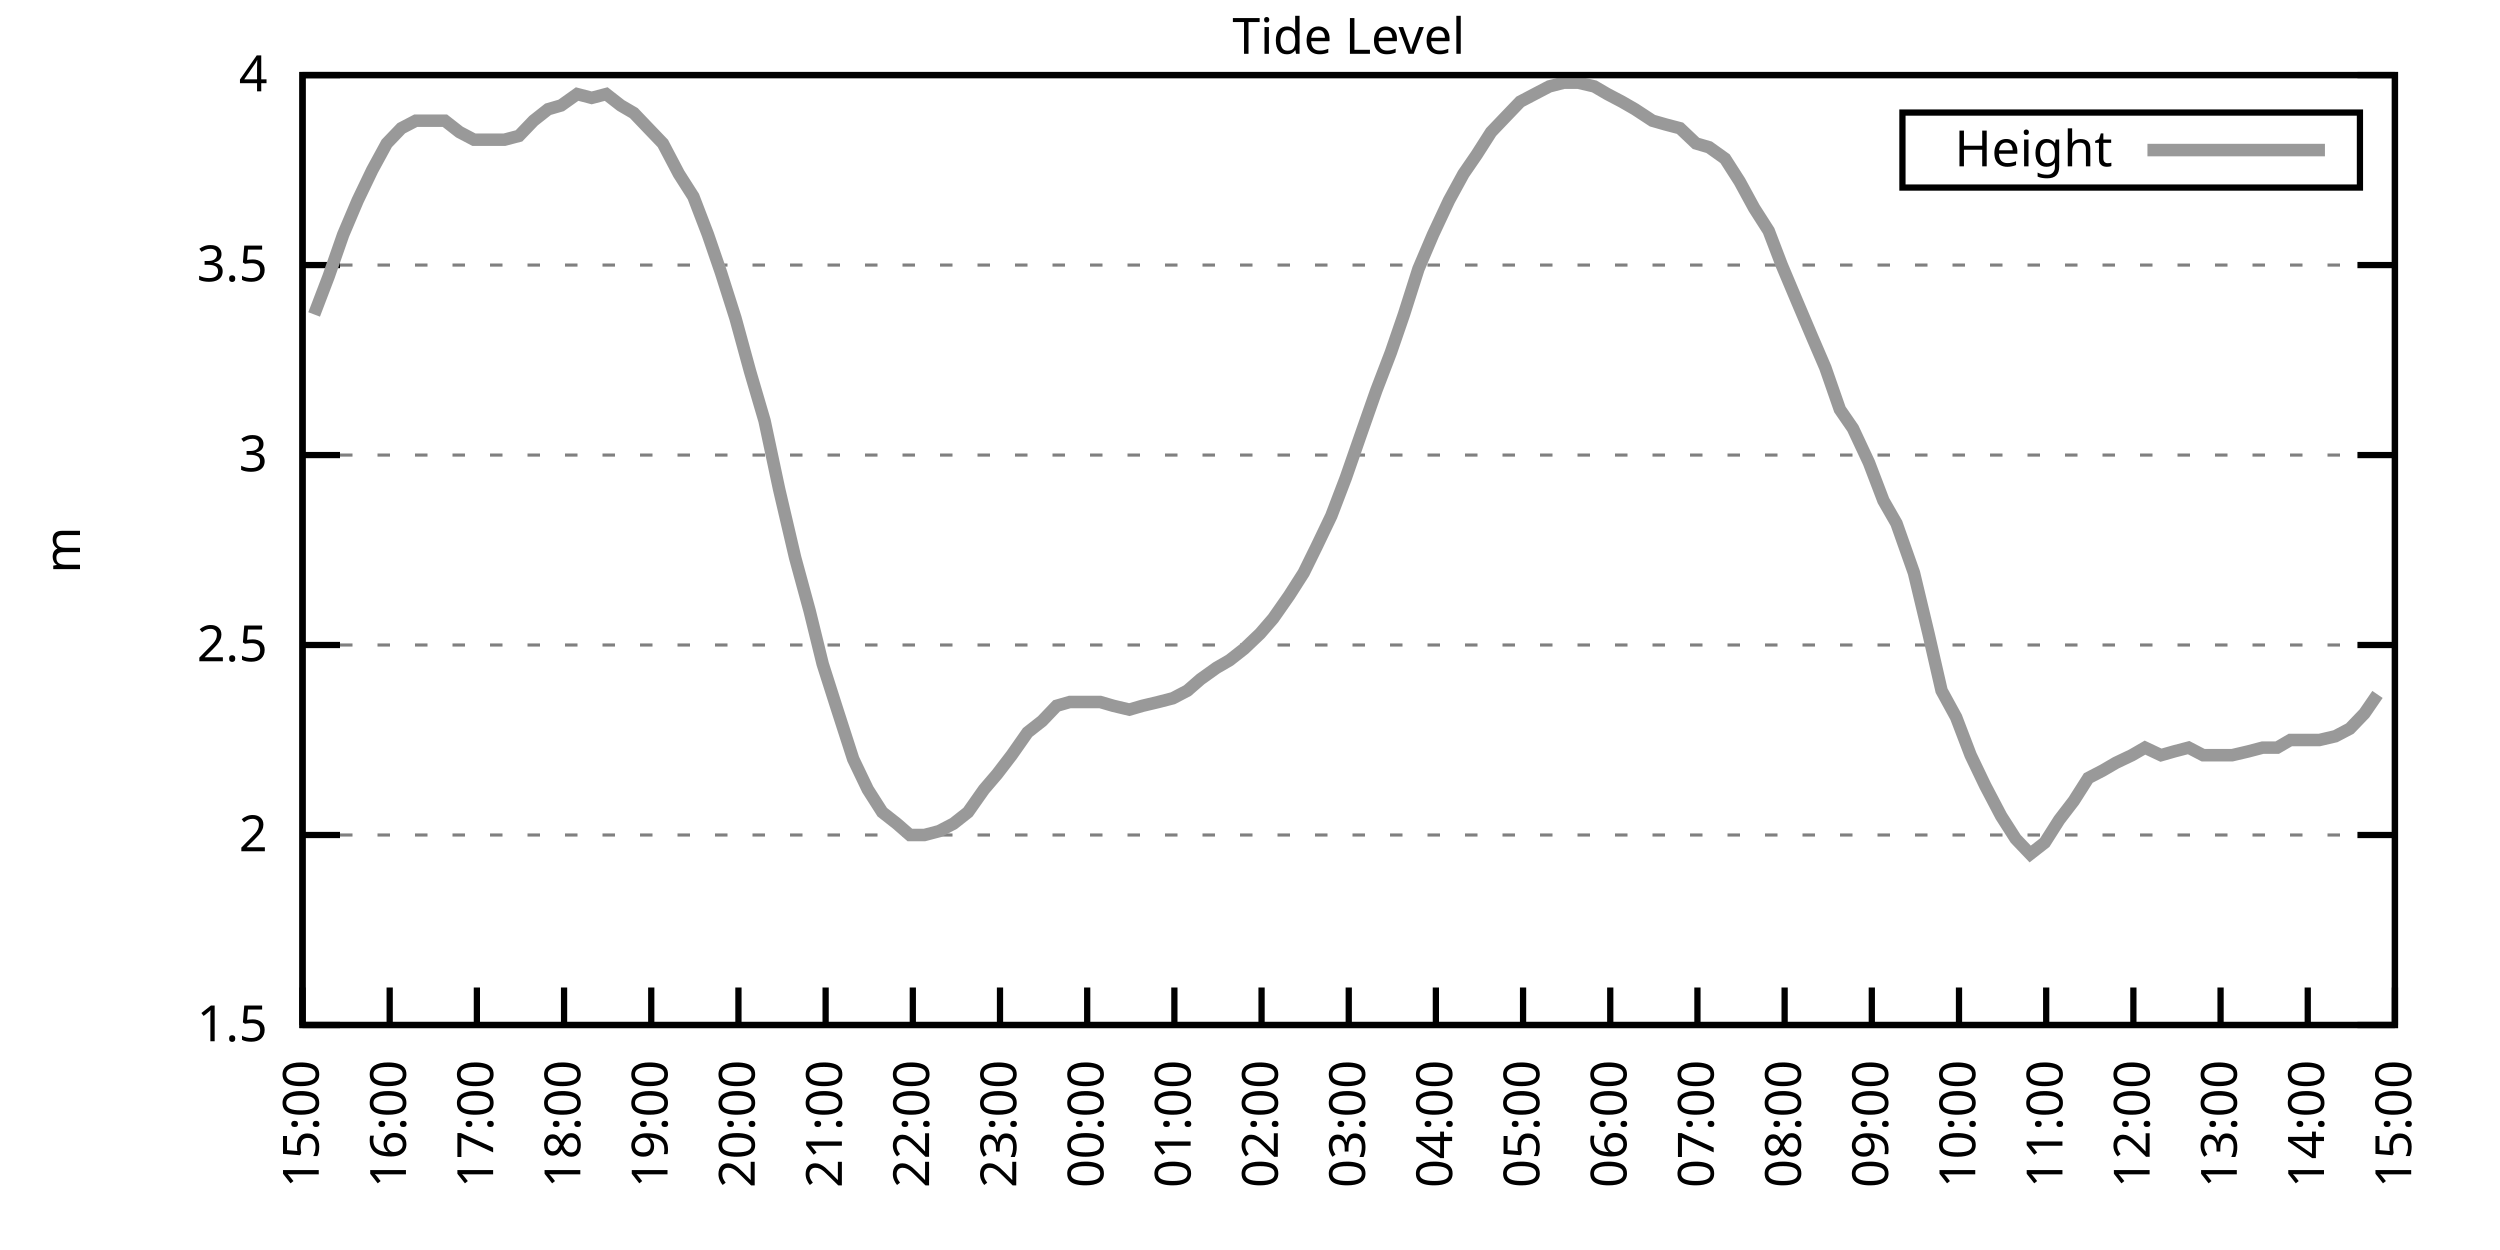
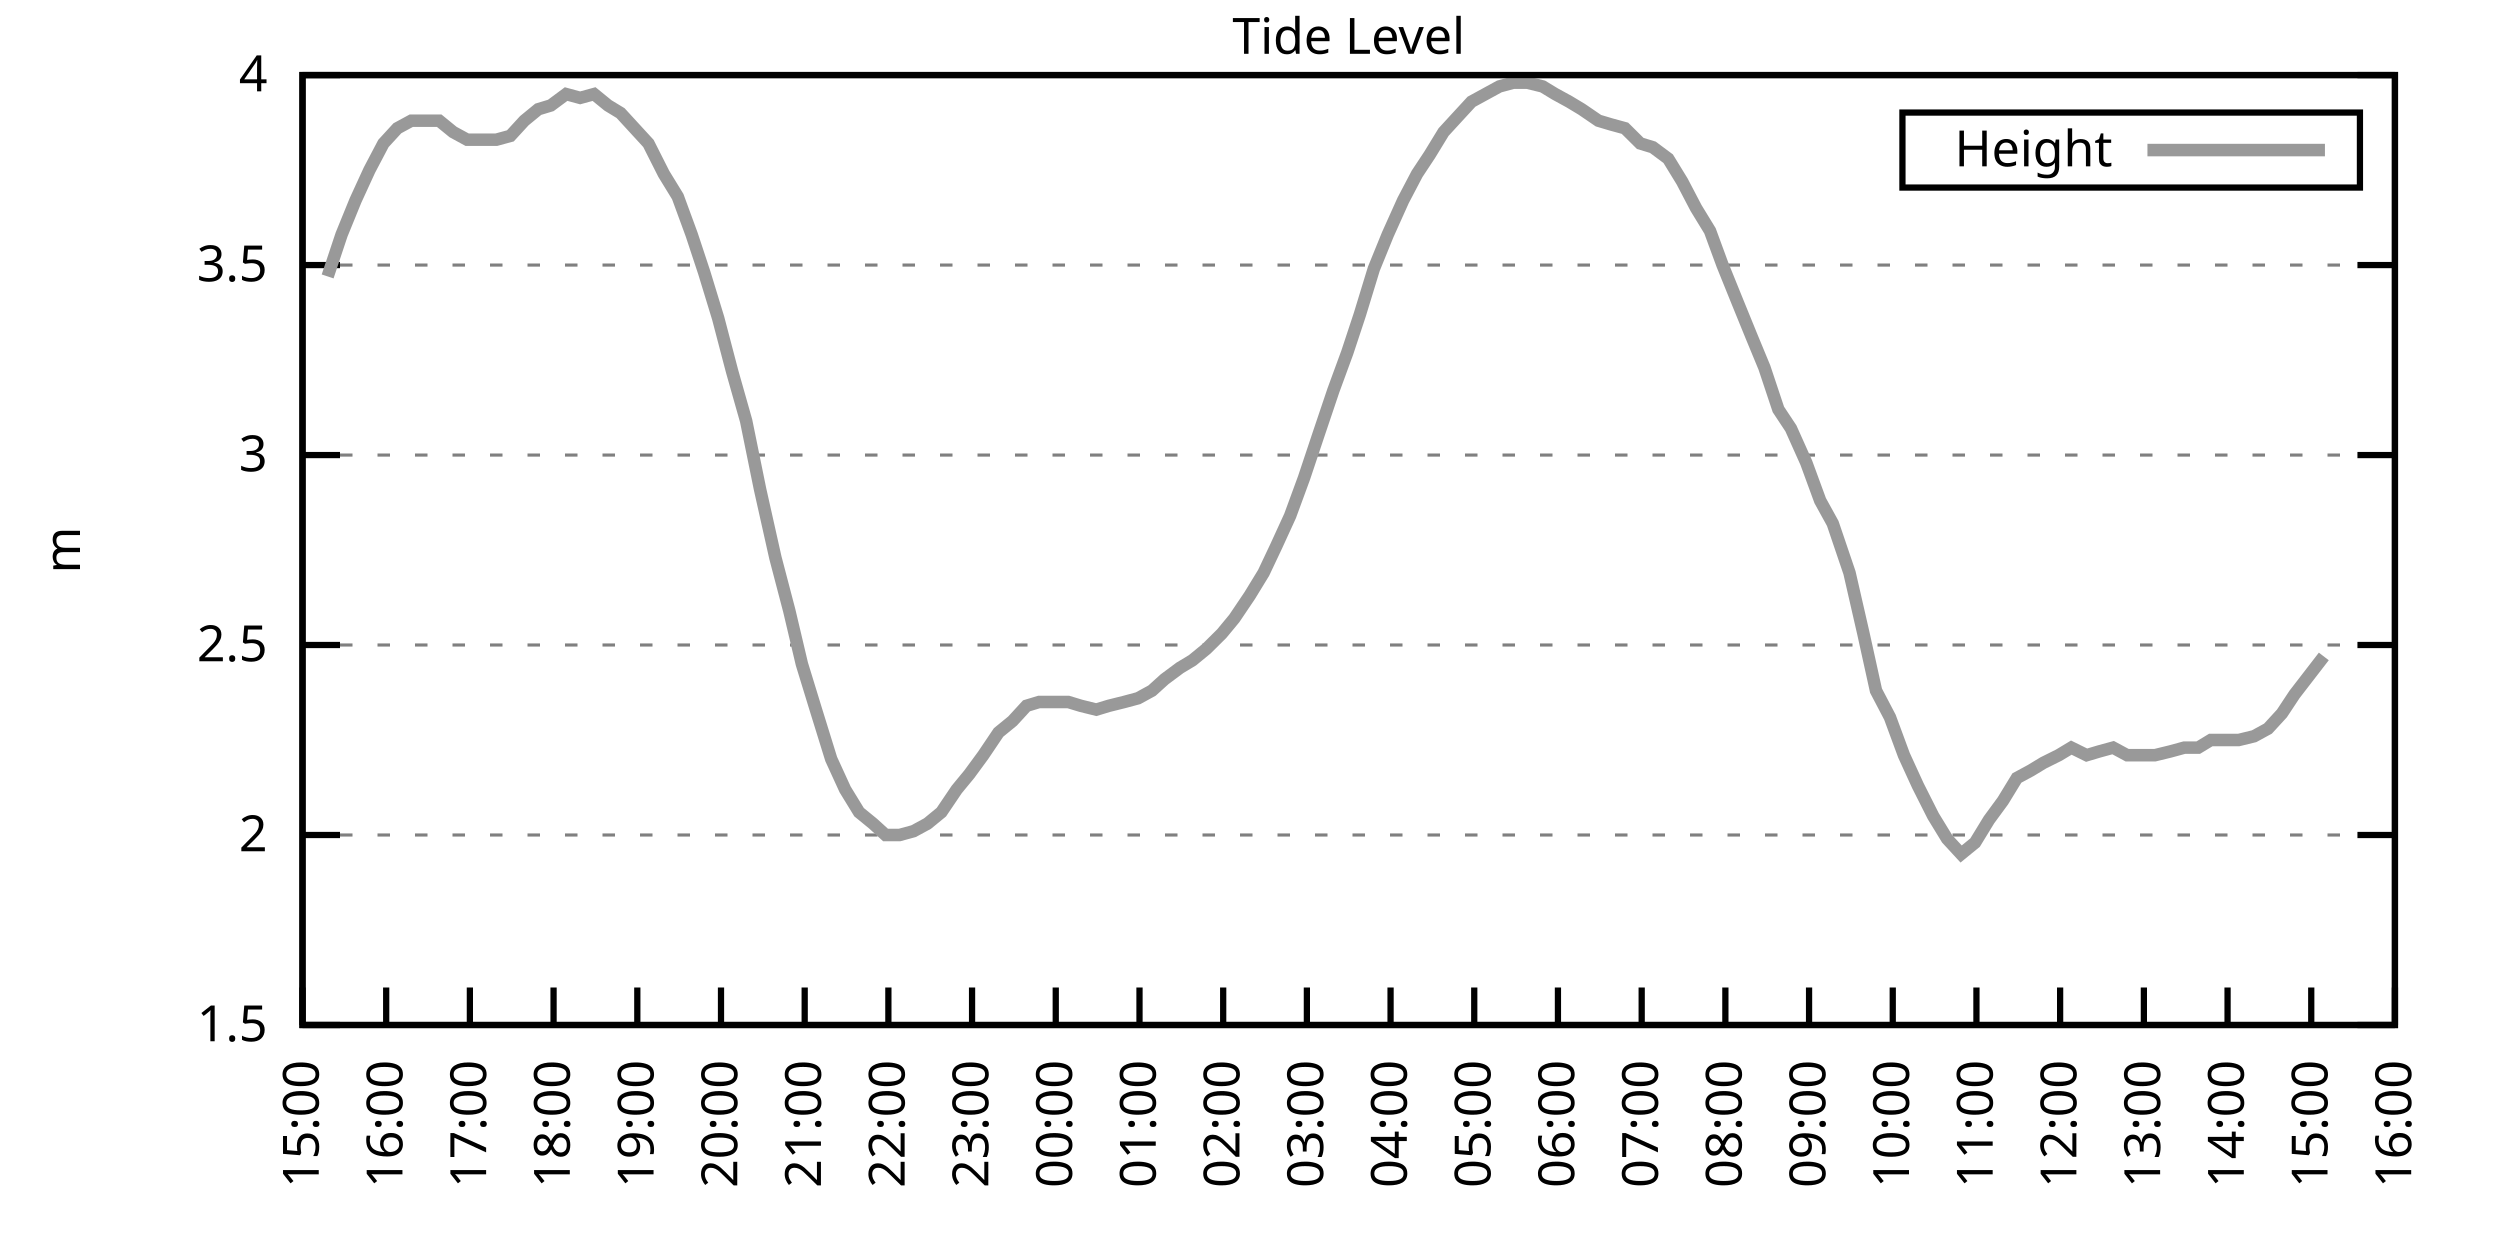
<svg xmlns="http://www.w3.org/2000/svg" xmlns:xlink="http://www.w3.org/1999/xlink" width="400" height="200" viewBox="0 0 400 200">
  <g id="gnuplot_canvas">
    <rect x="0" y="0" width="400" height="200" fill="none" />
    <defs>
      <circle id="gpDot" r="0.5" stroke-width="0.5" stroke="currentColor" />
      <path id="gpPt0" stroke-width="0.333" stroke="currentColor" d="M-1,0 h2 M0,-1 v2" />
      <path id="gpPt1" stroke-width="0.333" stroke="currentColor" d="M-1,-1 L1,1 M1,-1 L-1,1" />
      <path id="gpPt2" stroke-width="0.333" stroke="currentColor" d="M-1,0 L1,0 M0,-1 L0,1 M-1,-1 L1,1 M-1,1 L1,-1" />
      <rect id="gpPt3" stroke-width="0.333" stroke="currentColor" x="-1" y="-1" width="2" height="2" />
      <rect id="gpPt4" stroke-width="0.333" stroke="currentColor" fill="currentColor" x="-1" y="-1" width="2" height="2" />
      <circle id="gpPt5" stroke-width="0.333" stroke="currentColor" cx="0" cy="0" r="1" />
      <use xlink:href="#gpPt5" id="gpPt6" fill="currentColor" stroke="none" />
      <path id="gpPt7" stroke-width="0.333" stroke="currentColor" d="M0,-1.33 L-1.33,0.67 L1.33,0.67 z" />
      <use xlink:href="#gpPt7" id="gpPt8" fill="currentColor" stroke="none" />
      <use xlink:href="#gpPt7" id="gpPt9" stroke="currentColor" transform="rotate(180)" />
      <use xlink:href="#gpPt9" id="gpPt10" fill="currentColor" stroke="none" />
      <use xlink:href="#gpPt3" id="gpPt11" stroke="currentColor" transform="rotate(45)" />
      <use xlink:href="#gpPt11" id="gpPt12" fill="currentColor" stroke="none" />
      <path id="gpPt13" stroke-width="0.333" stroke="currentColor" d="M0,1.330 L1.265,0.411 L0.782,-1.067 L-0.782,-1.076 L-1.265,0.411 z" />
      <use xlink:href="#gpPt13" id="gpPt14" fill="currentColor" stroke="none" />
      <filter id="textbox" filterUnits="objectBoundingBox" x="0" y="0" height="1" width="1">
        <feFlood flood-color="white" flood-opacity="1" result="bgnd" />
        <feComposite in="SourceGraphic" in2="bgnd" operator="atop" />
      </filter>
      <filter id="greybox" filterUnits="objectBoundingBox" x="0" y="0" height="1" width="1">
        <feFlood flood-color="lightgrey" flood-opacity="1" result="grey" />
        <feComposite in="SourceGraphic" in2="grey" operator="atop" />
      </filter>
    </defs>
    <g fill="none" color="white" stroke="currentColor" stroke-width="1.00" stroke-linecap="butt" stroke-linejoin="miter">
</g>
    <g fill="none" color="black" stroke="currentColor" stroke-width="1.00" stroke-linecap="butt" stroke-linejoin="miter">
      <g stroke="none" shape-rendering="crispEdges">
        <polygon fill="rgb(255, 255, 255)" points="48.40,164.00 383.18,164.00 383.18,12.02 48.40,12.02 " />
      </g>
    </g>
    <g fill="none" color="black" stroke="currentColor" stroke-width="1.00" stroke-linecap="butt" stroke-linejoin="miter">
</g>
    <g fill="none" color="black" stroke="black" stroke-width="0.50" stroke-linecap="butt" stroke-linejoin="miter">
</g>
    <g fill="none" color="gray" stroke="currentColor" stroke-width="0.50" stroke-linecap="butt" stroke-linejoin="miter">
      <path stroke="gray" stroke-dasharray="2,4" class="gridline" d="M48.40,164.00 L383.19,164.00  " />
    </g>
    <g fill="none" color="gray" stroke="gray" stroke-width="1.00" stroke-linecap="butt" stroke-linejoin="miter">
</g>
    <g fill="none" color="black" stroke="currentColor" stroke-width="1.00" stroke-linecap="butt" stroke-linejoin="miter">
      <path stroke="black" d="M48.40,164.00 L54.40,164.00 M383.19,164.00 L377.19,164.00  " />
      <g transform="translate(42.80,166.60)" stroke="none" fill="black" font-family="Sans" font-size="8.00" text-anchor="end">
        <text>
          <tspan font-family="Sans"> 1.5</tspan>
        </text>
      </g>
    </g>
    <g fill="none" color="black" stroke="currentColor" stroke-width="1.00" stroke-linecap="butt" stroke-linejoin="miter">
</g>
    <g fill="none" color="black" stroke="black" stroke-width="0.50" stroke-linecap="butt" stroke-linejoin="miter">
</g>
    <g fill="none" color="gray" stroke="currentColor" stroke-width="0.50" stroke-linecap="butt" stroke-linejoin="miter">
      <path stroke="gray" stroke-dasharray="2,4" class="gridline" d="M48.40,133.60 L383.19,133.60  " />
    </g>
    <g fill="none" color="gray" stroke="gray" stroke-width="1.00" stroke-linecap="butt" stroke-linejoin="miter">
</g>
    <g fill="none" color="black" stroke="currentColor" stroke-width="1.00" stroke-linecap="butt" stroke-linejoin="miter">
      <path stroke="black" d="M48.40,133.60 L54.40,133.60 M383.19,133.60 L377.19,133.60  " />
      <g transform="translate(42.80,136.20)" stroke="none" fill="black" font-family="Sans" font-size="8.00" text-anchor="end">
        <text>
          <tspan font-family="Sans"> 2</tspan>
        </text>
      </g>
    </g>
    <g fill="none" color="black" stroke="currentColor" stroke-width="1.00" stroke-linecap="butt" stroke-linejoin="miter">
</g>
    <g fill="none" color="black" stroke="black" stroke-width="0.50" stroke-linecap="butt" stroke-linejoin="miter">
</g>
    <g fill="none" color="gray" stroke="currentColor" stroke-width="0.50" stroke-linecap="butt" stroke-linejoin="miter">
      <path stroke="gray" stroke-dasharray="2,4" class="gridline" d="M48.40,103.20 L383.19,103.20  " />
    </g>
    <g fill="none" color="gray" stroke="gray" stroke-width="1.00" stroke-linecap="butt" stroke-linejoin="miter">
</g>
    <g fill="none" color="black" stroke="currentColor" stroke-width="1.00" stroke-linecap="butt" stroke-linejoin="miter">
      <path stroke="black" d="M48.40,103.20 L54.40,103.20 M383.19,103.20 L377.19,103.20  " />
      <g transform="translate(42.80,105.80)" stroke="none" fill="black" font-family="Sans" font-size="8.00" text-anchor="end">
        <text>
          <tspan font-family="Sans"> 2.5</tspan>
        </text>
      </g>
    </g>
    <g fill="none" color="black" stroke="currentColor" stroke-width="1.00" stroke-linecap="butt" stroke-linejoin="miter">
</g>
    <g fill="none" color="black" stroke="black" stroke-width="0.50" stroke-linecap="butt" stroke-linejoin="miter">
</g>
    <g fill="none" color="gray" stroke="currentColor" stroke-width="0.50" stroke-linecap="butt" stroke-linejoin="miter">
      <path stroke="gray" stroke-dasharray="2,4" class="gridline" d="M48.40,72.81 L383.19,72.81  " />
    </g>
    <g fill="none" color="gray" stroke="gray" stroke-width="1.00" stroke-linecap="butt" stroke-linejoin="miter">
</g>
    <g fill="none" color="black" stroke="currentColor" stroke-width="1.00" stroke-linecap="butt" stroke-linejoin="miter">
      <path stroke="black" d="M48.40,72.81 L54.40,72.81 M383.19,72.81 L377.19,72.81  " />
      <g transform="translate(42.80,75.41)" stroke="none" fill="black" font-family="Sans" font-size="8.00" text-anchor="end">
        <text>
          <tspan font-family="Sans"> 3</tspan>
        </text>
      </g>
    </g>
    <g fill="none" color="black" stroke="currentColor" stroke-width="1.00" stroke-linecap="butt" stroke-linejoin="miter">
</g>
    <g fill="none" color="black" stroke="black" stroke-width="0.50" stroke-linecap="butt" stroke-linejoin="miter">
</g>
    <g fill="none" color="gray" stroke="currentColor" stroke-width="0.50" stroke-linecap="butt" stroke-linejoin="miter">
      <path stroke="gray" stroke-dasharray="2,4" class="gridline" d="M48.40,42.41 L383.19,42.41  " />
    </g>
    <g fill="none" color="gray" stroke="gray" stroke-width="1.00" stroke-linecap="butt" stroke-linejoin="miter">
</g>
    <g fill="none" color="black" stroke="currentColor" stroke-width="1.00" stroke-linecap="butt" stroke-linejoin="miter">
      <path stroke="black" d="M48.40,42.41 L54.40,42.41 M383.19,42.41 L377.19,42.41  " />
      <g transform="translate(42.80,45.01)" stroke="none" fill="black" font-family="Sans" font-size="8.00" text-anchor="end">
        <text>
          <tspan font-family="Sans"> 3.5</tspan>
        </text>
      </g>
    </g>
    <g fill="none" color="black" stroke="currentColor" stroke-width="1.00" stroke-linecap="butt" stroke-linejoin="miter">
</g>
    <g fill="none" color="black" stroke="black" stroke-width="0.50" stroke-linecap="butt" stroke-linejoin="miter">
</g>
    <g fill="none" color="gray" stroke="currentColor" stroke-width="0.50" stroke-linecap="butt" stroke-linejoin="miter">
      <path stroke="gray" stroke-dasharray="2,4" class="gridline" d="M48.40,12.01 L383.19,12.01  " />
    </g>
    <g fill="none" color="gray" stroke="gray" stroke-width="1.00" stroke-linecap="butt" stroke-linejoin="miter">
</g>
    <g fill="none" color="black" stroke="currentColor" stroke-width="1.00" stroke-linecap="butt" stroke-linejoin="miter">
      <path stroke="black" d="M48.40,12.01 L54.40,12.01 M383.19,12.01 L377.19,12.01  " />
      <g transform="translate(42.80,14.61)" stroke="none" fill="black" font-family="Sans" font-size="8.00" text-anchor="end">
        <text>
          <tspan font-family="Sans"> 4</tspan>
        </text>
      </g>
    </g>
    <g fill="none" color="black" stroke="currentColor" stroke-width="1.00" stroke-linecap="butt" stroke-linejoin="miter">
      <path stroke="black" d="M48.40,164.00 L48.40,158.00  " />
      <g transform="translate(51.00,169.60) rotate(270.00)" stroke="none" fill="black" font-family="Sans" font-size="8.00" text-anchor="end">
        <text>
          <tspan font-family="Sans">15:00</tspan>
        </text>
      </g>
    </g>
    <g fill="none" color="black" stroke="currentColor" stroke-width="1.00" stroke-linecap="butt" stroke-linejoin="miter">
-       <path stroke="black" d="M62.35,164.00 L62.35,158.00  " />
-       <g transform="translate(64.95,169.60) rotate(270.00)" stroke="none" fill="black" font-family="Sans" font-size="8.00" text-anchor="end">
+       <path stroke="black" d="M61.79,164.00 L61.79,158.00  " />
+       <g transform="translate(64.39,169.60) rotate(270.00)" stroke="none" fill="black" font-family="Sans" font-size="8.00" text-anchor="end">
        <text>
          <tspan font-family="Sans">16:00</tspan>
        </text>
      </g>
    </g>
    <g fill="none" color="black" stroke="currentColor" stroke-width="1.00" stroke-linecap="butt" stroke-linejoin="miter">
-       <path stroke="black" d="M76.30,164.00 L76.30,158.00  " />
-       <g transform="translate(78.90,169.60) rotate(270.00)" stroke="none" fill="black" font-family="Sans" font-size="8.00" text-anchor="end">
+       <path stroke="black" d="M75.18,164.00 L75.18,158.00  " />
+       <g transform="translate(77.78,169.60) rotate(270.00)" stroke="none" fill="black" font-family="Sans" font-size="8.00" text-anchor="end">
        <text>
          <tspan font-family="Sans">17:00</tspan>
        </text>
      </g>
    </g>
    <g fill="none" color="black" stroke="currentColor" stroke-width="1.00" stroke-linecap="butt" stroke-linejoin="miter">
-       <path stroke="black" d="M90.25,164.00 L90.25,158.00  " />
-       <g transform="translate(92.85,169.60) rotate(270.00)" stroke="none" fill="black" font-family="Sans" font-size="8.00" text-anchor="end">
+       <path stroke="black" d="M88.57,164.00 L88.57,158.00  " />
+       <g transform="translate(91.17,169.60) rotate(270.00)" stroke="none" fill="black" font-family="Sans" font-size="8.00" text-anchor="end">
        <text>
          <tspan font-family="Sans">18:00</tspan>
        </text>
      </g>
    </g>
    <g fill="none" color="black" stroke="currentColor" stroke-width="1.00" stroke-linecap="butt" stroke-linejoin="miter">
-       <path stroke="black" d="M104.20,164.00 L104.20,158.00  " />
-       <g transform="translate(106.80,169.60) rotate(270.00)" stroke="none" fill="black" font-family="Sans" font-size="8.00" text-anchor="end">
+       <path stroke="black" d="M101.97,164.00 L101.97,158.00  " />
+       <g transform="translate(104.57,169.60) rotate(270.00)" stroke="none" fill="black" font-family="Sans" font-size="8.00" text-anchor="end">
        <text>
          <tspan font-family="Sans">19:00</tspan>
        </text>
      </g>
    </g>
    <g fill="none" color="black" stroke="currentColor" stroke-width="1.00" stroke-linecap="butt" stroke-linejoin="miter">
-       <path stroke="black" d="M118.15,164.00 L118.15,158.00  " />
-       <g transform="translate(120.75,169.60) rotate(270.00)" stroke="none" fill="black" font-family="Sans" font-size="8.00" text-anchor="end">
+       <path stroke="black" d="M115.36,164.00 L115.36,158.00  " />
+       <g transform="translate(117.96,169.60) rotate(270.00)" stroke="none" fill="black" font-family="Sans" font-size="8.00" text-anchor="end">
        <text>
          <tspan font-family="Sans">20:00</tspan>
        </text>
      </g>
    </g>
    <g fill="none" color="black" stroke="currentColor" stroke-width="1.00" stroke-linecap="butt" stroke-linejoin="miter">
-       <path stroke="black" d="M132.10,164.00 L132.10,158.00  " />
-       <g transform="translate(134.70,169.60) rotate(270.00)" stroke="none" fill="black" font-family="Sans" font-size="8.00" text-anchor="end">
+       <path stroke="black" d="M128.75,164.00 L128.75,158.00  " />
+       <g transform="translate(131.35,169.60) rotate(270.00)" stroke="none" fill="black" font-family="Sans" font-size="8.00" text-anchor="end">
        <text>
          <tspan font-family="Sans">21:00</tspan>
        </text>
      </g>
    </g>
    <g fill="none" color="black" stroke="currentColor" stroke-width="1.00" stroke-linecap="butt" stroke-linejoin="miter">
-       <path stroke="black" d="M146.05,164.00 L146.05,158.00  " />
-       <g transform="translate(148.65,169.60) rotate(270.00)" stroke="none" fill="black" font-family="Sans" font-size="8.00" text-anchor="end">
+       <path stroke="black" d="M142.14,164.00 L142.14,158.00  " />
+       <g transform="translate(144.74,169.60) rotate(270.00)" stroke="none" fill="black" font-family="Sans" font-size="8.00" text-anchor="end">
        <text>
          <tspan font-family="Sans">22:00</tspan>
        </text>
      </g>
    </g>
    <g fill="none" color="black" stroke="currentColor" stroke-width="1.00" stroke-linecap="butt" stroke-linejoin="miter">
-       <path stroke="black" d="M160.00,164.00 L160.00,158.00  " />
-       <g transform="translate(162.60,169.60) rotate(270.00)" stroke="none" fill="black" font-family="Sans" font-size="8.00" text-anchor="end">
+       <path stroke="black" d="M155.53,164.00 L155.53,158.00  " />
+       <g transform="translate(158.13,169.60) rotate(270.00)" stroke="none" fill="black" font-family="Sans" font-size="8.00" text-anchor="end">
        <text>
          <tspan font-family="Sans">23:00</tspan>
        </text>
      </g>
    </g>
    <g fill="none" color="black" stroke="currentColor" stroke-width="1.00" stroke-linecap="butt" stroke-linejoin="miter">
-       <path stroke="black" d="M173.95,164.00 L173.95,158.00  " />
-       <g transform="translate(176.55,169.60) rotate(270.00)" stroke="none" fill="black" font-family="Sans" font-size="8.00" text-anchor="end">
+       <path stroke="black" d="M168.92,164.00 L168.92,158.00  " />
+       <g transform="translate(171.52,169.60) rotate(270.00)" stroke="none" fill="black" font-family="Sans" font-size="8.00" text-anchor="end">
        <text>
          <tspan font-family="Sans">00:00</tspan>
        </text>
      </g>
    </g>
    <g fill="none" color="black" stroke="currentColor" stroke-width="1.00" stroke-linecap="butt" stroke-linejoin="miter">
-       <path stroke="black" d="M187.90,164.00 L187.90,158.00  " />
-       <g transform="translate(190.50,169.60) rotate(270.00)" stroke="none" fill="black" font-family="Sans" font-size="8.00" text-anchor="end">
+       <path stroke="black" d="M182.32,164.00 L182.32,158.00  " />
+       <g transform="translate(184.92,169.60) rotate(270.00)" stroke="none" fill="black" font-family="Sans" font-size="8.00" text-anchor="end">
        <text>
          <tspan font-family="Sans">01:00</tspan>
        </text>
      </g>
    </g>
    <g fill="none" color="black" stroke="currentColor" stroke-width="1.00" stroke-linecap="butt" stroke-linejoin="miter">
-       <path stroke="black" d="M201.85,164.00 L201.85,158.00  " />
-       <g transform="translate(204.45,169.60) rotate(270.00)" stroke="none" fill="black" font-family="Sans" font-size="8.00" text-anchor="end">
+       <path stroke="black" d="M195.71,164.00 L195.71,158.00  " />
+       <g transform="translate(198.31,169.60) rotate(270.00)" stroke="none" fill="black" font-family="Sans" font-size="8.00" text-anchor="end">
        <text>
          <tspan font-family="Sans">02:00</tspan>
        </text>
      </g>
    </g>
    <g fill="none" color="black" stroke="currentColor" stroke-width="1.00" stroke-linecap="butt" stroke-linejoin="miter">
-       <path stroke="black" d="M215.80,164.00 L215.80,158.00  " />
-       <g transform="translate(218.40,169.60) rotate(270.00)" stroke="none" fill="black" font-family="Sans" font-size="8.00" text-anchor="end">
+       <path stroke="black" d="M209.10,164.00 L209.10,158.00  " />
+       <g transform="translate(211.70,169.60) rotate(270.00)" stroke="none" fill="black" font-family="Sans" font-size="8.00" text-anchor="end">
        <text>
          <tspan font-family="Sans">03:00</tspan>
        </text>
      </g>
    </g>
    <g fill="none" color="black" stroke="currentColor" stroke-width="1.00" stroke-linecap="butt" stroke-linejoin="miter">
-       <path stroke="black" d="M229.74,164.00 L229.74,158.00  " />
-       <g transform="translate(232.34,169.60) rotate(270.00)" stroke="none" fill="black" font-family="Sans" font-size="8.00" text-anchor="end">
+       <path stroke="black" d="M222.49,164.00 L222.49,158.00  " />
+       <g transform="translate(225.09,169.60) rotate(270.00)" stroke="none" fill="black" font-family="Sans" font-size="8.00" text-anchor="end">
        <text>
          <tspan font-family="Sans">04:00</tspan>
        </text>
      </g>
    </g>
    <g fill="none" color="black" stroke="currentColor" stroke-width="1.00" stroke-linecap="butt" stroke-linejoin="miter">
-       <path stroke="black" d="M243.69,164.00 L243.69,158.00  " />
-       <g transform="translate(246.29,169.60) rotate(270.00)" stroke="none" fill="black" font-family="Sans" font-size="8.00" text-anchor="end">
+       <path stroke="black" d="M235.88,164.00 L235.88,158.00  " />
+       <g transform="translate(238.48,169.60) rotate(270.00)" stroke="none" fill="black" font-family="Sans" font-size="8.00" text-anchor="end">
        <text>
          <tspan font-family="Sans">05:00</tspan>
        </text>
      </g>
    </g>
    <g fill="none" color="black" stroke="currentColor" stroke-width="1.00" stroke-linecap="butt" stroke-linejoin="miter">
-       <path stroke="black" d="M257.64,164.00 L257.64,158.00  " />
-       <g transform="translate(260.24,169.60) rotate(270.00)" stroke="none" fill="black" font-family="Sans" font-size="8.00" text-anchor="end">
+       <path stroke="black" d="M249.27,164.00 L249.27,158.00  " />
+       <g transform="translate(251.87,169.60) rotate(270.00)" stroke="none" fill="black" font-family="Sans" font-size="8.00" text-anchor="end">
        <text>
          <tspan font-family="Sans">06:00</tspan>
        </text>
      </g>
    </g>
    <g fill="none" color="black" stroke="currentColor" stroke-width="1.00" stroke-linecap="butt" stroke-linejoin="miter">
-       <path stroke="black" d="M271.59,164.00 L271.59,158.00  " />
-       <g transform="translate(274.19,169.60) rotate(270.00)" stroke="none" fill="black" font-family="Sans" font-size="8.00" text-anchor="end">
+       <path stroke="black" d="M262.67,164.00 L262.67,158.00  " />
+       <g transform="translate(265.27,169.60) rotate(270.00)" stroke="none" fill="black" font-family="Sans" font-size="8.00" text-anchor="end">
        <text>
          <tspan font-family="Sans">07:00</tspan>
        </text>
      </g>
    </g>
    <g fill="none" color="black" stroke="currentColor" stroke-width="1.00" stroke-linecap="butt" stroke-linejoin="miter">
-       <path stroke="black" d="M285.54,164.00 L285.54,158.00  " />
-       <g transform="translate(288.14,169.60) rotate(270.00)" stroke="none" fill="black" font-family="Sans" font-size="8.00" text-anchor="end">
+       <path stroke="black" d="M276.06,164.00 L276.06,158.00  " />
+       <g transform="translate(278.66,169.60) rotate(270.00)" stroke="none" fill="black" font-family="Sans" font-size="8.00" text-anchor="end">
        <text>
          <tspan font-family="Sans">08:00</tspan>
        </text>
      </g>
    </g>
    <g fill="none" color="black" stroke="currentColor" stroke-width="1.00" stroke-linecap="butt" stroke-linejoin="miter">
-       <path stroke="black" d="M299.49,164.00 L299.49,158.00  " />
-       <g transform="translate(302.09,169.60) rotate(270.00)" stroke="none" fill="black" font-family="Sans" font-size="8.00" text-anchor="end">
+       <path stroke="black" d="M289.45,164.00 L289.45,158.00  " />
+       <g transform="translate(292.05,169.60) rotate(270.00)" stroke="none" fill="black" font-family="Sans" font-size="8.00" text-anchor="end">
        <text>
          <tspan font-family="Sans">09:00</tspan>
        </text>
      </g>
    </g>
    <g fill="none" color="black" stroke="currentColor" stroke-width="1.00" stroke-linecap="butt" stroke-linejoin="miter">
-       <path stroke="black" d="M313.44,164.00 L313.44,158.00  " />
-       <g transform="translate(316.04,169.60) rotate(270.00)" stroke="none" fill="black" font-family="Sans" font-size="8.00" text-anchor="end">
+       <path stroke="black" d="M302.84,164.00 L302.84,158.00  " />
+       <g transform="translate(305.44,169.60) rotate(270.00)" stroke="none" fill="black" font-family="Sans" font-size="8.00" text-anchor="end">
        <text>
          <tspan font-family="Sans">10:00</tspan>
        </text>
      </g>
    </g>
    <g fill="none" color="black" stroke="currentColor" stroke-width="1.00" stroke-linecap="butt" stroke-linejoin="miter">
-       <path stroke="black" d="M327.39,164.00 L327.39,158.00  " />
-       <g transform="translate(329.99,169.60) rotate(270.00)" stroke="none" fill="black" font-family="Sans" font-size="8.00" text-anchor="end">
+       <path stroke="black" d="M316.23,164.00 L316.23,158.00  " />
+       <g transform="translate(318.83,169.60) rotate(270.00)" stroke="none" fill="black" font-family="Sans" font-size="8.00" text-anchor="end">
        <text>
          <tspan font-family="Sans">11:00</tspan>
        </text>
      </g>
    </g>
    <g fill="none" color="black" stroke="currentColor" stroke-width="1.00" stroke-linecap="butt" stroke-linejoin="miter">
-       <path stroke="black" d="M341.34,164.00 L341.34,158.00  " />
-       <g transform="translate(343.94,169.60) rotate(270.00)" stroke="none" fill="black" font-family="Sans" font-size="8.00" text-anchor="end">
+       <path stroke="black" d="M329.62,164.00 L329.62,158.00  " />
+       <g transform="translate(332.22,169.60) rotate(270.00)" stroke="none" fill="black" font-family="Sans" font-size="8.00" text-anchor="end">
        <text>
          <tspan font-family="Sans">12:00</tspan>
        </text>
      </g>
    </g>
    <g fill="none" color="black" stroke="currentColor" stroke-width="1.00" stroke-linecap="butt" stroke-linejoin="miter">
-       <path stroke="black" d="M355.29,164.00 L355.29,158.00  " />
-       <g transform="translate(357.89,169.60) rotate(270.00)" stroke="none" fill="black" font-family="Sans" font-size="8.00" text-anchor="end">
+       <path stroke="black" d="M343.02,164.00 L343.02,158.00  " />
+       <g transform="translate(345.62,169.60) rotate(270.00)" stroke="none" fill="black" font-family="Sans" font-size="8.00" text-anchor="end">
        <text>
          <tspan font-family="Sans">13:00</tspan>
        </text>
      </g>
    </g>
    <g fill="none" color="black" stroke="currentColor" stroke-width="1.00" stroke-linecap="butt" stroke-linejoin="miter">
-       <path stroke="black" d="M369.24,164.00 L369.24,158.00  " />
-       <g transform="translate(371.84,169.60) rotate(270.00)" stroke="none" fill="black" font-family="Sans" font-size="8.00" text-anchor="end">
+       <path stroke="black" d="M356.41,164.00 L356.41,158.00  " />
+       <g transform="translate(359.01,169.60) rotate(270.00)" stroke="none" fill="black" font-family="Sans" font-size="8.00" text-anchor="end">
        <text>
          <tspan font-family="Sans">14:00</tspan>
+         </text>
+       </g>
+     </g>
+     <g fill="none" color="black" stroke="currentColor" stroke-width="1.00" stroke-linecap="butt" stroke-linejoin="miter">
+       <path stroke="black" d="M369.80,164.00 L369.80,158.00  " />
+       <g transform="translate(372.40,169.60) rotate(270.00)" stroke="none" fill="black" font-family="Sans" font-size="8.00" text-anchor="end">
+         <text>
+           <tspan font-family="Sans">15:00</tspan>
        </text>
      </g>
    </g>
    <g fill="none" color="black" stroke="currentColor" stroke-width="1.00" stroke-linecap="butt" stroke-linejoin="miter">
      <path stroke="black" d="M383.19,164.00 L383.19,158.00  " />
      <g transform="translate(385.79,169.60) rotate(270.00)" stroke="none" fill="black" font-family="Sans" font-size="8.00" text-anchor="end">
        <text>
-           <tspan font-family="Sans">15:00</tspan>
+           <tspan font-family="Sans">16:00</tspan>
        </text>
      </g>
    </g>
    <g fill="none" color="black" stroke="currentColor" stroke-width="1.00" stroke-linecap="butt" stroke-linejoin="miter">
</g>
    <g fill="none" color="black" stroke="currentColor" stroke-width="1.00" stroke-linecap="butt" stroke-linejoin="miter">
      <path stroke="black" d="M48.40,12.01 L48.40,164.00 L383.19,164.00 L383.19,12.01 L48.40,12.01 Z  " />
    </g>
    <g fill="none" color="black" stroke="currentColor" stroke-width="1.00" stroke-linecap="butt" stroke-linejoin="miter">
</g>
    <g fill="none" color="black" stroke="currentColor" stroke-width="1.00" stroke-linecap="butt" stroke-linejoin="miter">
      <path stroke="black" d="M304.39,30.01 L304.39,18.01 L377.59,18.01 L377.59,30.01 L304.39,30.01 Z  " />
    </g>
    <g id="Tide_level_plot_1">
      <g fill="none" color="white" stroke="black" stroke-width="2.00" stroke-linecap="butt" stroke-linejoin="miter">
</g>
      <g fill="none" color="black" stroke="currentColor" stroke-width="2.00" stroke-linecap="butt" stroke-linejoin="miter">
        <g transform="translate(337.99,26.61)" stroke="none" fill="black" font-family="Sans" font-size="8.00" text-anchor="end">
          <text>
            <tspan font-family="Sans">Height</tspan>
          </text>
        </g>
      </g>
      <g fill="none" color="black" stroke="currentColor" stroke-width="2.00" stroke-linecap="butt" stroke-linejoin="miter">
-         <path stroke="rgb(153, 153, 153)" d="M343.59,24.01 L371.99,24.01 M50.26,50.31 L52.58,44.23 L54.91,37.54 L57.23,32.07 L59.56,27.21 L61.88,22.95   L64.21,20.52 L66.53,19.31 L68.86,19.31 L71.18,19.31 L73.51,21.13 L75.83,22.35 L78.16,22.35 L80.72,22.35   L83.04,21.74 L85.37,19.31 L87.69,17.48 L89.78,16.87 L92.34,15.05 L94.67,15.66 L96.99,15.05 L99.32,16.87   L101.41,18.09 L103.73,20.52 L106.06,22.95 L108.62,27.82 L110.94,31.46 L113.27,37.54 L115.36,43.62 L117.68,50.92   L120.01,59.43 L122.33,67.33 L124.66,78.28 L127.22,89.22 L129.54,97.73 L131.63,106.24 L133.96,113.54 L136.51,121.44   L138.84,126.31 L141.16,129.95 L143.49,131.78 L145.58,133.60 L147.91,133.60 L150.23,132.99 L152.56,131.78 L154.88,129.95   L157.44,126.31 L159.53,123.87 L161.86,120.83 L164.41,117.19 L166.74,115.36 L169.06,112.93 L171.16,112.32 L173.48,112.32   L176.04,112.32 L178.13,112.93 L180.69,113.54 L182.78,112.93 L185.34,112.32 L187.66,111.72 L189.99,110.50 L192.08,108.68   L194.64,106.85 L196.73,105.64 L199.06,103.81 L201.61,101.38 L203.71,98.95 L206.26,95.30 L208.59,91.65 L210.68,87.40   L213.01,82.53 L215.33,76.45 L217.65,69.77 L220.21,62.47 L222.54,56.39 L224.63,50.31 L226.95,43.02 L229.28,37.54   L231.84,32.07 L234.16,27.82 L236.25,24.78 L238.58,21.13 L240.90,18.70 L243.23,16.27 L245.55,15.05 L247.88,13.83   L250.20,13.23 L252.53,13.23 L255.09,13.83 L257.18,15.05 L259.50,16.27 L261.60,17.48 L264.39,19.31 L266.48,19.91   L268.80,20.52 L271.36,22.95 L273.45,23.56 L276.01,25.39 L278.34,29.03 L280.66,33.29 L282.99,36.94 L285.08,42.41   L287.64,48.49 L289.96,53.96 L292.05,58.82 L294.38,65.51 L296.47,68.55 L299.03,74.02 L301.35,80.10 L303.44,83.75   L306.23,91.65 L308.56,101.38 L310.65,110.50 L312.98,114.76 L315.30,120.83 L317.63,125.70 L320.18,130.56 L322.51,134.21   L324.83,136.64 L327.16,134.82 L329.48,131.17 L331.81,128.13 L334.13,124.48 L336.46,123.27 L338.55,122.05 L341.11,120.83   L343.20,119.62 L345.76,120.83 L347.85,120.23 L350.18,119.62 L352.50,120.83 L355.06,120.83 L357.15,120.83 L359.71,120.23   L362.03,119.62 L364.36,119.62 L366.45,118.40 L368.78,118.40 L371.10,118.40 L373.66,117.80 L375.98,116.58 L378.31,114.15   L380.40,111.11  " />
+         <path stroke="rgb(153, 153, 153)" d="M343.59,24.01 L371.99,24.01 M52.42,44.23 L54.65,37.54 L56.88,32.07 L59.11,27.21 L61.35,22.95 L63.58,20.52   L65.81,19.31 L68.04,19.31 L70.27,19.31 L72.50,21.13 L74.74,22.35 L76.97,22.35 L79.42,22.35 L81.66,21.74   L83.89,19.31 L86.12,17.48 L88.13,16.87 L90.58,15.05 L92.82,15.66 L95.05,15.05 L97.28,16.87 L99.29,18.09   L101.52,20.52 L103.75,22.95 L106.21,27.82 L108.44,31.46 L110.67,37.54 L112.68,43.62 L114.91,50.92 L117.14,59.43   L119.38,67.33 L121.61,78.28 L124.06,89.22 L126.29,97.73 L128.30,106.24 L130.54,113.54 L132.99,121.44 L135.22,126.31   L137.45,129.95 L139.69,131.78 L141.69,133.60 L143.93,133.60 L146.16,132.99 L148.39,131.78 L150.62,129.95 L153.08,126.31   L155.09,123.87 L157.32,120.83 L159.77,117.19 L162.01,115.36 L164.24,112.93 L166.25,112.32 L168.48,112.32 L170.93,112.32   L172.94,112.93 L175.40,113.54 L177.41,112.93 L179.86,112.32 L182.09,111.72 L184.32,110.50 L186.33,108.68 L188.79,106.85   L190.80,105.64 L193.03,103.81 L195.48,101.38 L197.49,98.95 L199.95,95.30 L202.18,91.65 L204.19,87.40 L206.42,82.53   L208.65,76.45 L210.88,69.77 L213.34,62.47 L215.57,56.39 L217.58,50.31 L219.81,43.02 L222.04,37.54 L224.50,32.07   L226.73,27.82 L228.74,24.78 L230.97,21.13 L233.20,18.70 L235.44,16.27 L237.67,15.05 L239.90,13.83 L242.13,13.23   L244.36,13.23 L246.82,13.83 L248.83,15.05 L251.06,16.27 L253.07,17.48 L255.75,19.31 L257.76,19.91 L259.99,20.52   L262.44,22.95 L264.45,23.56 L266.91,25.39 L269.14,29.03 L271.37,33.29 L273.60,36.94 L275.61,42.41 L278.07,48.49   L280.30,53.96 L282.31,58.82 L284.54,65.51 L286.55,68.55 L289.00,74.02 L291.23,80.10 L293.24,83.75 L295.92,91.65   L298.15,101.38 L300.16,110.50 L302.39,114.76 L304.63,120.83 L306.86,125.70 L309.31,130.56 L311.54,134.21 L313.78,136.64   L316.01,134.82 L318.24,131.17 L320.47,128.13 L322.70,124.48 L324.94,123.27 L326.95,122.05 L329.40,120.83 L331.41,119.62   L333.86,120.83 L335.87,120.23 L338.10,119.62 L340.34,120.83 L342.79,120.83 L344.80,120.83 L347.26,120.23 L349.49,119.62   L351.72,119.62 L353.73,118.40 L355.96,118.40 L358.19,118.40 L360.65,117.80 L362.88,116.58 L365.11,114.15 L367.12,111.11   L371.81,105.03  " />
      </g>
    </g>
    <g fill="none" color="black" stroke="currentColor" stroke-width="2.00" stroke-linecap="butt" stroke-linejoin="miter">
</g>
    <g fill="none" color="black" stroke="black" stroke-width="1.00" stroke-linecap="butt" stroke-linejoin="miter">
</g>
    <g fill="none" color="black" stroke="currentColor" stroke-width="1.00" stroke-linecap="butt" stroke-linejoin="miter">
      <path stroke="black" d="M48.40,12.01 L48.40,164.00 L383.19,164.00 L383.19,12.01 L48.40,12.01 Z  " />
      <g transform="translate(12.80,88.01) rotate(270.00)" stroke="none" fill="black" font-family="Sans" font-size="8.00" text-anchor="middle">
        <text>
          <tspan font-family="Sans">m</tspan>
        </text>
      </g>
    </g>
    <g fill="none" color="black" stroke="currentColor" stroke-width="1.00" stroke-linecap="butt" stroke-linejoin="miter">
</g>
    <g fill="none" color="black" stroke="currentColor" stroke-width="1.00" stroke-linecap="butt" stroke-linejoin="miter">
      <g transform="translate(215.79,8.61)" stroke="none" fill="black" font-family="Sans" font-size="8.00" text-anchor="middle">
        <text>
          <tspan font-family="Sans">Tide Level</tspan>
        </text>
      </g>
    </g>
    <g fill="none" color="black" stroke="currentColor" stroke-width="1.00" stroke-linecap="butt" stroke-linejoin="miter">
</g>
  </g>
</svg>
